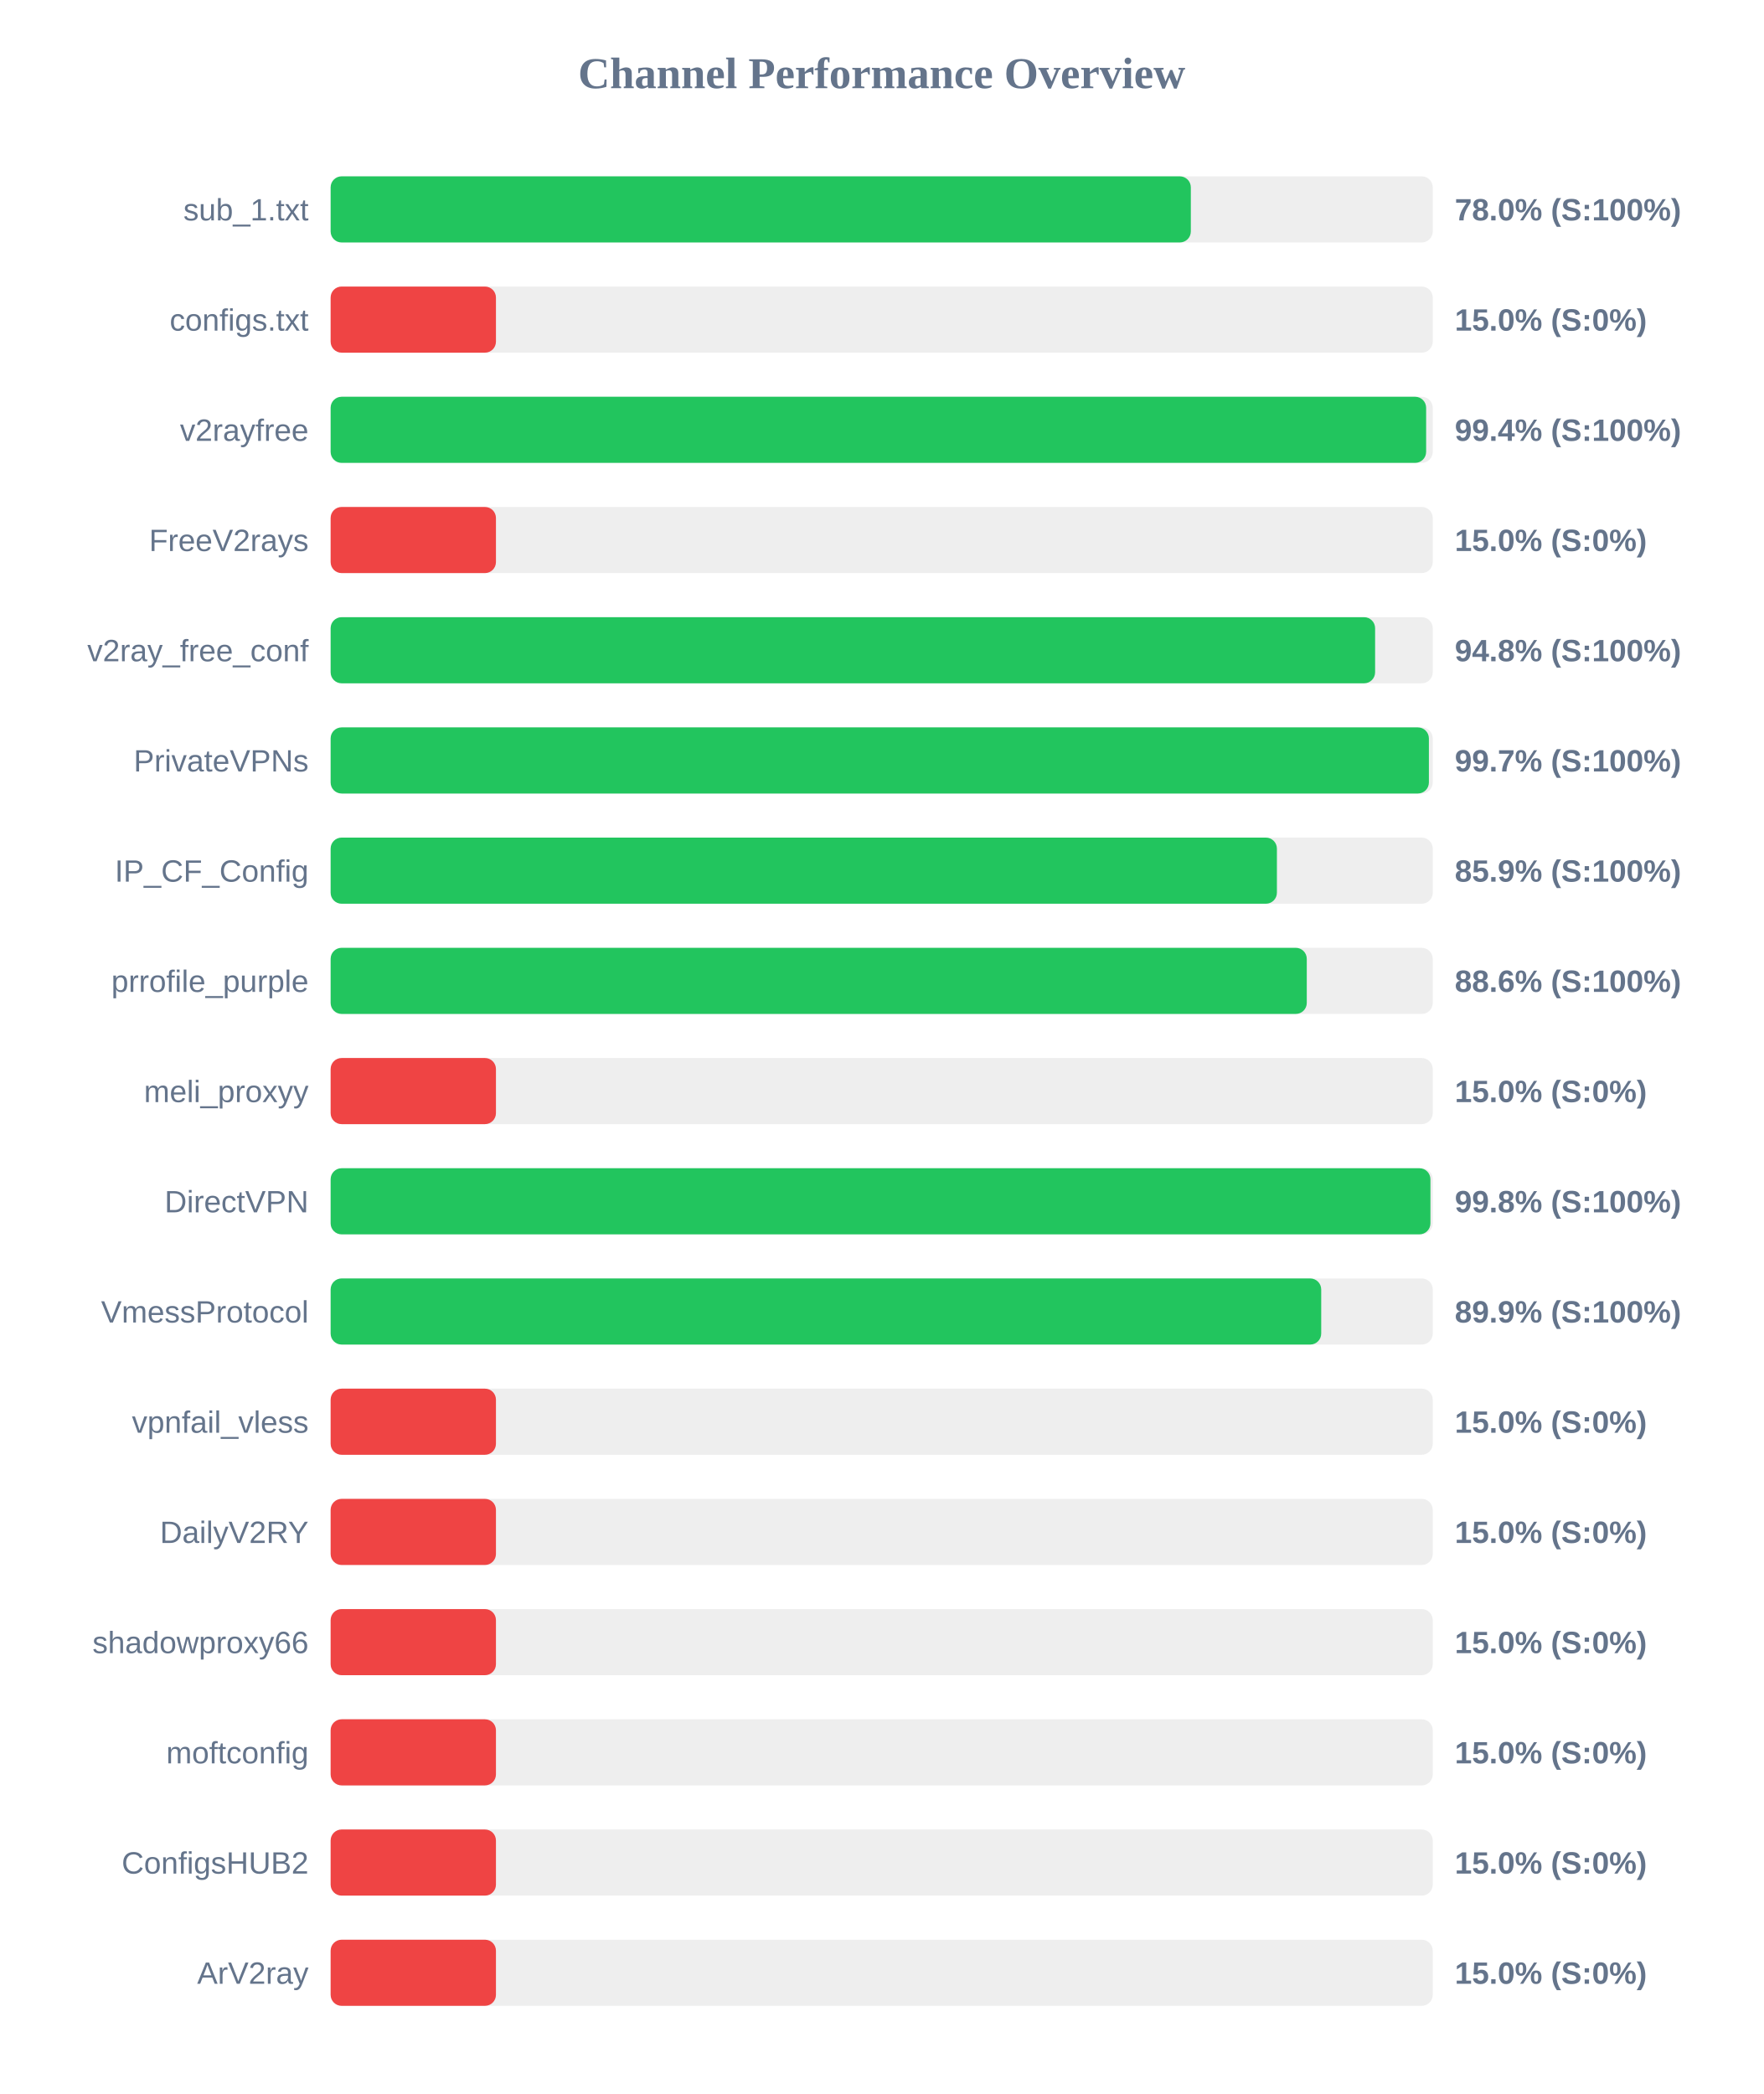
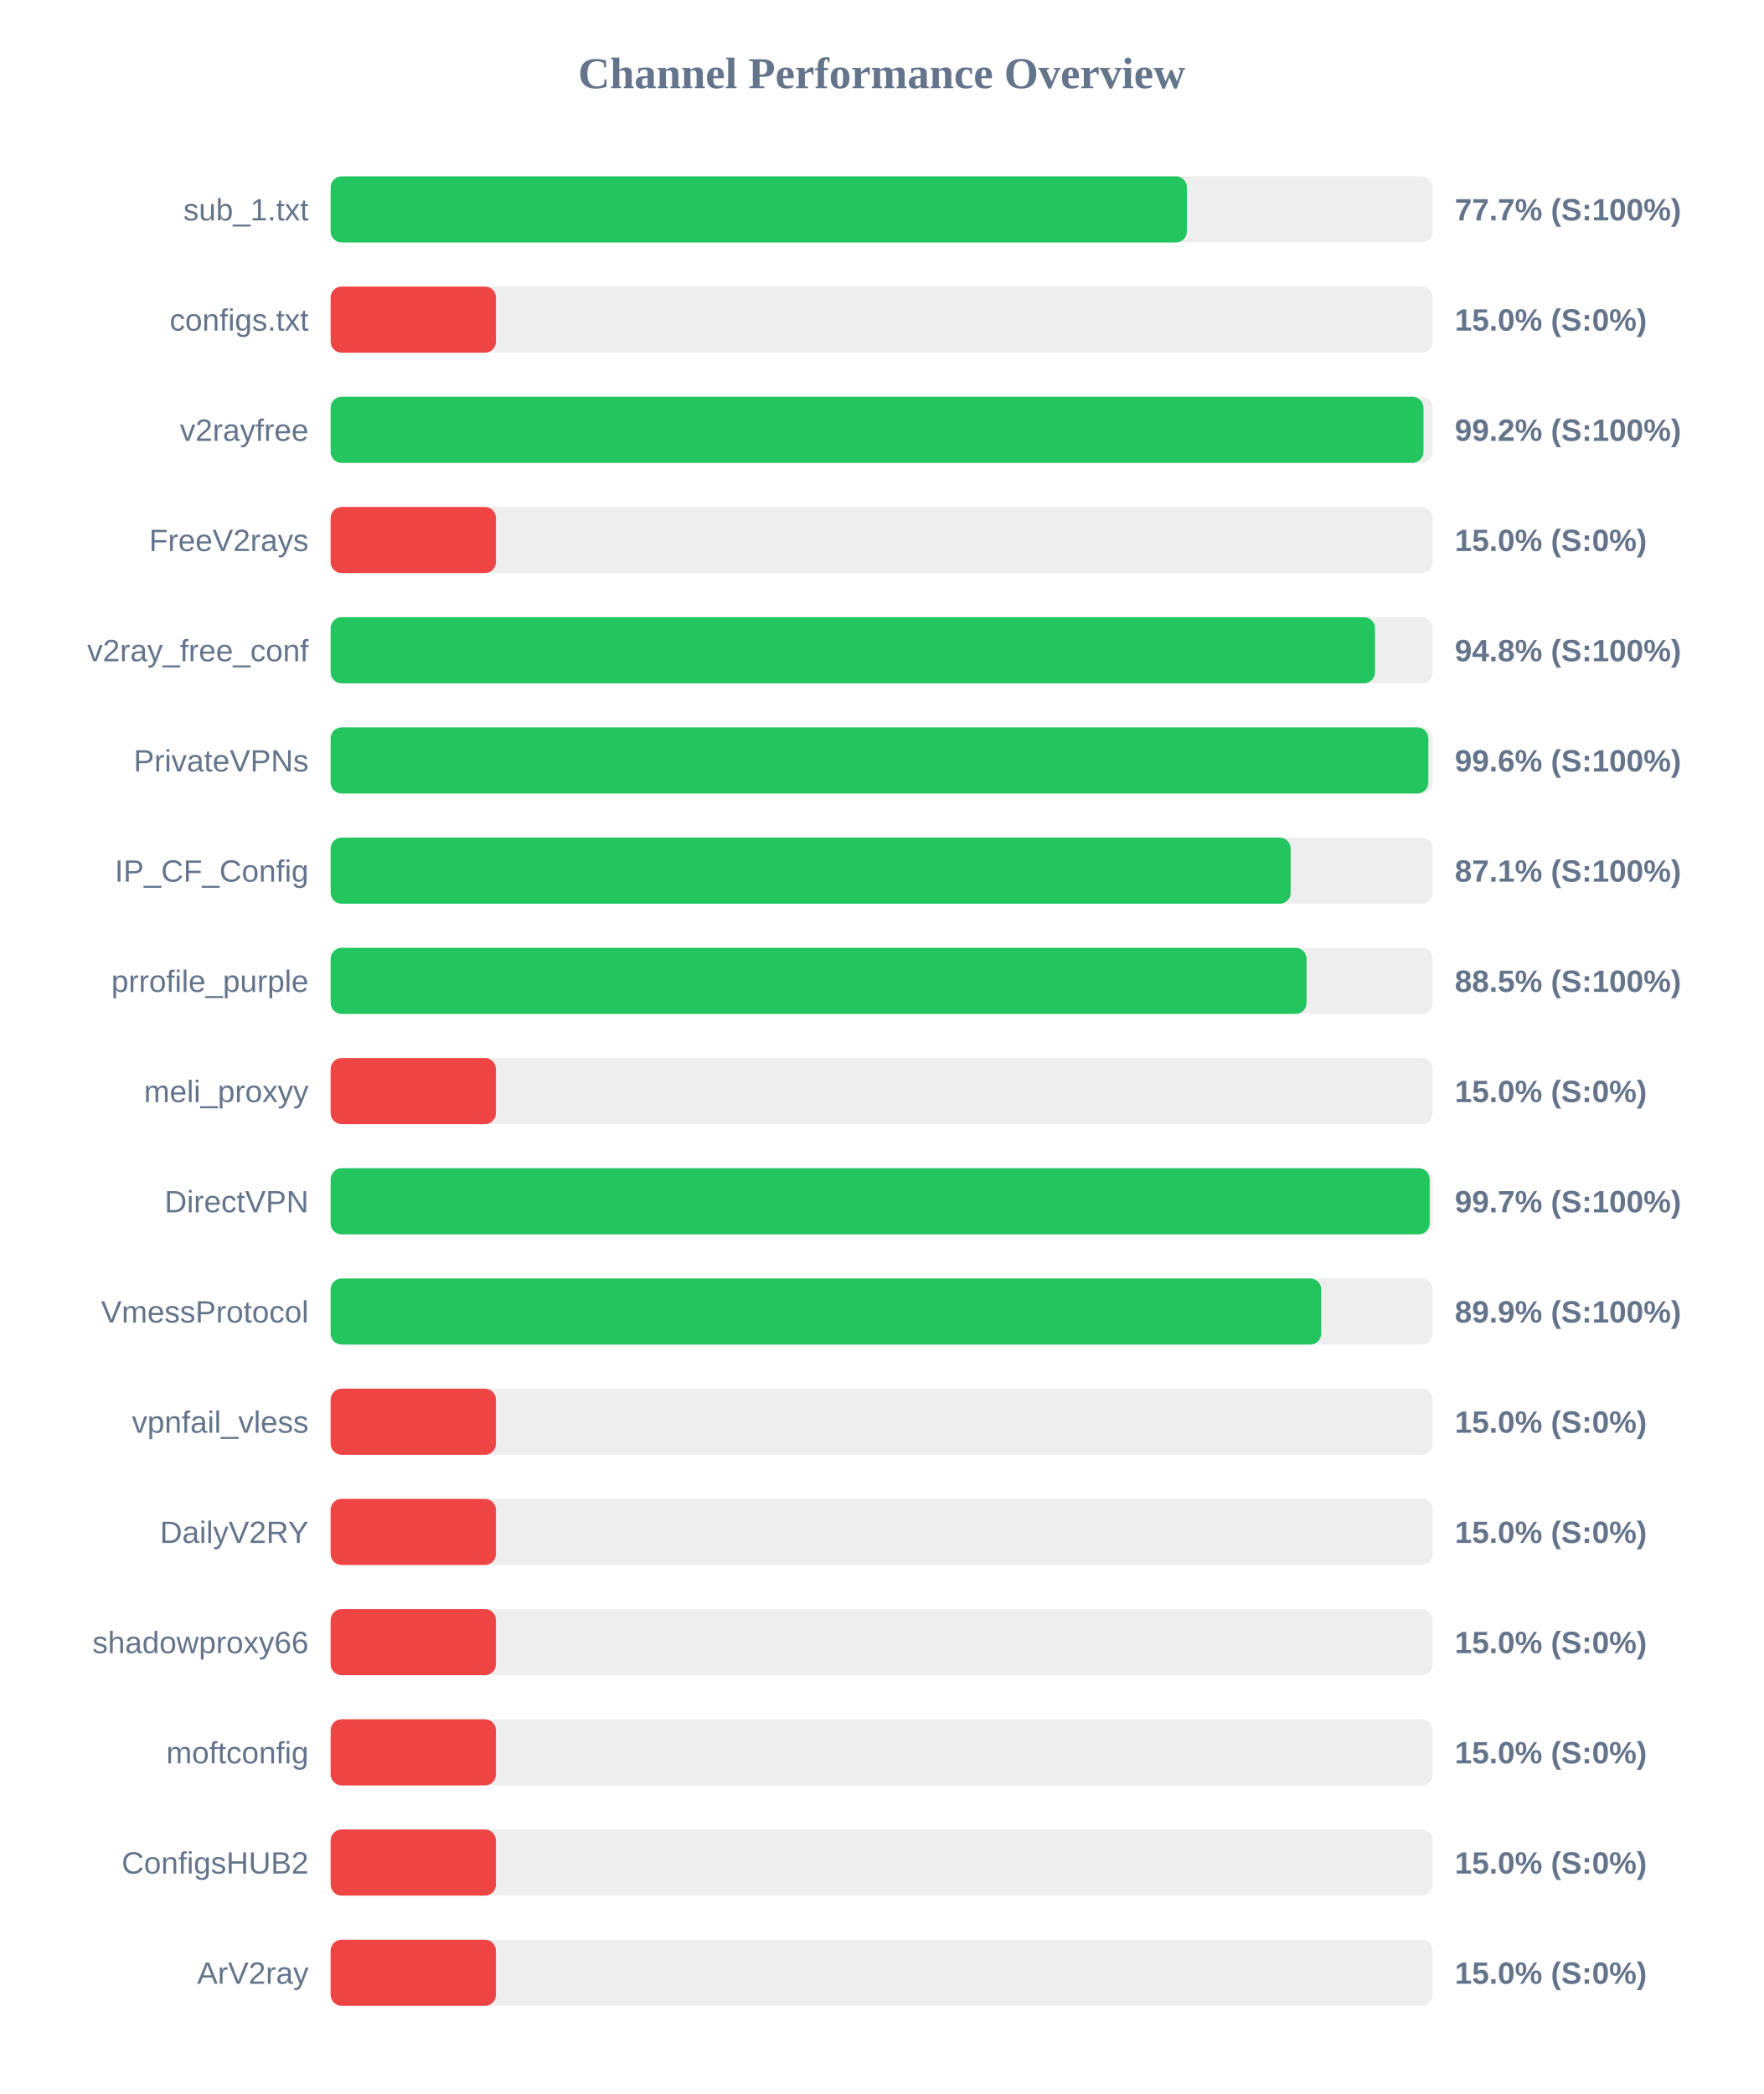
<svg xmlns="http://www.w3.org/2000/svg" width="800" height="950" version="1.1">
  <style>
        .row { font: 14px Arial; fill: #64748b; }
        .score { font: bold 14px Arial; fill: #64748b; }
    </style>
  <text x="400" y="40" text-anchor="middle" font-size="20px" font-weight="bold" fill="#64748b">Channel Performance Overview</text>
  <rect x="150" y="80" width="500" height="30" fill="#eee" rx="5" />
-   <rect x="150" y="80" width="390.25" height="30" fill="#22c55e" rx="5" />
+   <rect x="150" y="80" width="388.45" height="30" fill="#22c55e" rx="5" />
  <text x="140" y="100" text-anchor="end" class="row">sub_1.txt</text>
-   <text x="660" y="100" text-anchor="start" class="score">78.0% (S:100%)</text>
+   <text x="660" y="100" text-anchor="start" class="score">77.7% (S:100%)</text>
  <rect x="150" y="130" width="500" height="30" fill="#eee" rx="5" />
  <rect x="150" y="130" width="75.0" height="30" fill="#ef4444" rx="5" />
  <text x="140" y="150" text-anchor="end" class="row">configs.txt</text>
  <text x="660" y="150" text-anchor="start" class="score">15.0% (S:0%)</text>
  <rect x="150" y="180" width="500" height="30" fill="#eee" rx="5" />
-   <rect x="150" y="180" width="497.0" height="30" fill="#22c55e" rx="5" />
+   <rect x="150" y="180" width="495.8" height="30" fill="#22c55e" rx="5" />
  <text x="140" y="200" text-anchor="end" class="row">v2rayfree</text>
-   <text x="660" y="200" text-anchor="start" class="score">99.4% (S:100%)</text>
+   <text x="660" y="200" text-anchor="start" class="score">99.2% (S:100%)</text>
  <rect x="150" y="230" width="500" height="30" fill="#eee" rx="5" />
  <rect x="150" y="230" width="75.0" height="30" fill="#ef4444" rx="5" />
  <text x="140" y="250" text-anchor="end" class="row">FreeV2rays</text>
  <text x="660" y="250" text-anchor="start" class="score">15.0% (S:0%)</text>
  <rect x="150" y="280" width="500" height="30" fill="#eee" rx="5" />
-   <rect x="150" y="280" width="473.85" height="30" fill="#22c55e" rx="5" />
+   <rect x="150" y="280" width="473.8" height="30" fill="#22c55e" rx="5" />
  <text x="140" y="300" text-anchor="end" class="row">v2ray_free_conf</text>
  <text x="660" y="300" text-anchor="start" class="score">94.8% (S:100%)</text>
  <rect x="150" y="330" width="500" height="30" fill="#eee" rx="5" />
-   <rect x="150" y="330" width="498.25" height="30" fill="#22c55e" rx="5" />
+   <rect x="150" y="330" width="498.0" height="30" fill="#22c55e" rx="5" />
  <text x="140" y="350" text-anchor="end" class="row">PrivateVPNs</text>
-   <text x="660" y="350" text-anchor="start" class="score">99.7% (S:100%)</text>
+   <text x="660" y="350" text-anchor="start" class="score">99.6% (S:100%)</text>
  <rect x="150" y="380" width="500" height="30" fill="#eee" rx="5" />
-   <rect x="150" y="380" width="429.3" height="30" fill="#22c55e" rx="5" />
+   <rect x="150" y="380" width="435.55" height="30" fill="#22c55e" rx="5" />
  <text x="140" y="400" text-anchor="end" class="row">IP_CF_Config</text>
-   <text x="660" y="400" text-anchor="start" class="score">85.9% (S:100%)</text>
+   <text x="660" y="400" text-anchor="start" class="score">87.1% (S:100%)</text>
  <rect x="150" y="430" width="500" height="30" fill="#eee" rx="5" />
-   <rect x="150" y="430" width="442.85" height="30" fill="#22c55e" rx="5" />
+   <rect x="150" y="430" width="442.75" height="30" fill="#22c55e" rx="5" />
  <text x="140" y="450" text-anchor="end" class="row">prrofile_purple</text>
-   <text x="660" y="450" text-anchor="start" class="score">88.6% (S:100%)</text>
+   <text x="660" y="450" text-anchor="start" class="score">88.5% (S:100%)</text>
  <rect x="150" y="480" width="500" height="30" fill="#eee" rx="5" />
  <rect x="150" y="480" width="75.0" height="30" fill="#ef4444" rx="5" />
  <text x="140" y="500" text-anchor="end" class="row">meli_proxyy</text>
  <text x="660" y="500" text-anchor="start" class="score">15.0% (S:0%)</text>
  <rect x="150" y="530" width="500" height="30" fill="#eee" rx="5" />
-   <rect x="150" y="530" width="498.95" height="30" fill="#22c55e" rx="5" />
+   <rect x="150" y="530" width="498.6" height="30" fill="#22c55e" rx="5" />
  <text x="140" y="550" text-anchor="end" class="row">DirectVPN</text>
-   <text x="660" y="550" text-anchor="start" class="score">99.8% (S:100%)</text>
+   <text x="660" y="550" text-anchor="start" class="score">99.7% (S:100%)</text>
  <rect x="150" y="580" width="500" height="30" fill="#eee" rx="5" />
  <rect x="150" y="580" width="449.4" height="30" fill="#22c55e" rx="5" />
  <text x="140" y="600" text-anchor="end" class="row">VmessProtocol</text>
  <text x="660" y="600" text-anchor="start" class="score">89.9% (S:100%)</text>
  <rect x="150" y="630" width="500" height="30" fill="#eee" rx="5" />
  <rect x="150" y="630" width="75.0" height="30" fill="#ef4444" rx="5" />
  <text x="140" y="650" text-anchor="end" class="row">vpnfail_vless</text>
  <text x="660" y="650" text-anchor="start" class="score">15.0% (S:0%)</text>
  <rect x="150" y="680" width="500" height="30" fill="#eee" rx="5" />
  <rect x="150" y="680" width="75.0" height="30" fill="#ef4444" rx="5" />
  <text x="140" y="700" text-anchor="end" class="row">DailyV2RY</text>
  <text x="660" y="700" text-anchor="start" class="score">15.0% (S:0%)</text>
  <rect x="150" y="730" width="500" height="30" fill="#eee" rx="5" />
  <rect x="150" y="730" width="75.0" height="30" fill="#ef4444" rx="5" />
  <text x="140" y="750" text-anchor="end" class="row">shadowproxy66</text>
  <text x="660" y="750" text-anchor="start" class="score">15.0% (S:0%)</text>
  <rect x="150" y="780" width="500" height="30" fill="#eee" rx="5" />
  <rect x="150" y="780" width="75.0" height="30" fill="#ef4444" rx="5" />
  <text x="140" y="800" text-anchor="end" class="row">moftconfig</text>
  <text x="660" y="800" text-anchor="start" class="score">15.0% (S:0%)</text>
  <rect x="150" y="830" width="500" height="30" fill="#eee" rx="5" />
  <rect x="150" y="830" width="75.0" height="30" fill="#ef4444" rx="5" />
  <text x="140" y="850" text-anchor="end" class="row">ConfigsHUB2</text>
  <text x="660" y="850" text-anchor="start" class="score">15.0% (S:0%)</text>
  <rect x="150" y="880" width="500" height="30" fill="#eee" rx="5" />
  <rect x="150" y="880" width="75.0" height="30" fill="#ef4444" rx="5" />
  <text x="140" y="900" text-anchor="end" class="row">ArV2ray</text>
  <text x="660" y="900" text-anchor="start" class="score">15.0% (S:0%)</text>
</svg>
